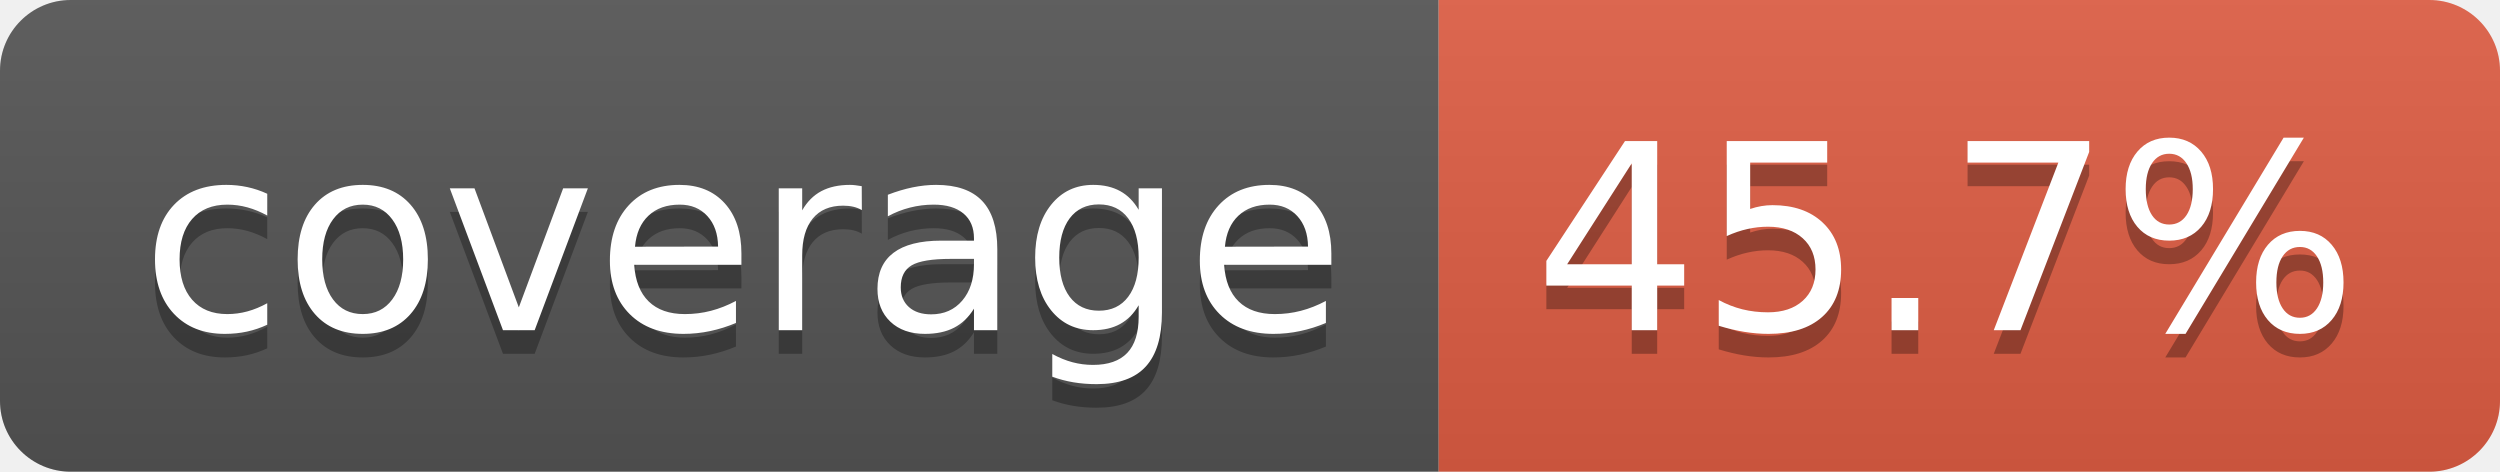
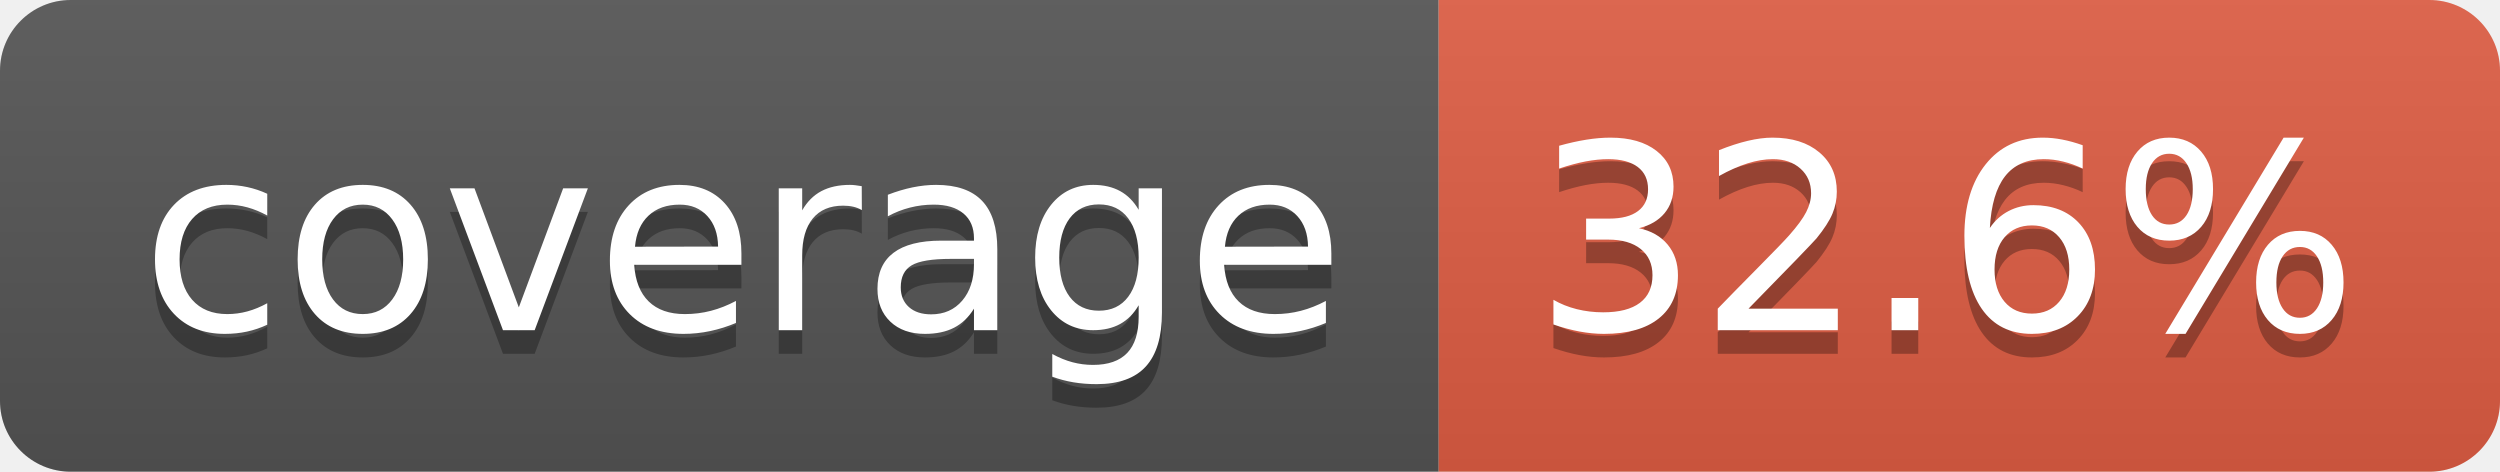
- <svg xmlns="http://www.w3.org/2000/svg" width="106" height="20" role="img" aria-label="coverage: 45.7%">
+ <svg xmlns="http://www.w3.org/2000/svg" width="106" height="20" role="img" aria-label="coverage: 32.6%">
  <linearGradient id="s" x2="0" y2="100%">
    <stop offset="0" stop-color="#bbb" stop-opacity=".1" />
    <stop offset="1" stop-opacity=".1" />
  </linearGradient>
  <clipPath id="r">
    <rect width="106" height="20" rx="3" fill="#fff" />
  </clipPath>
  <g clip-path="url(#r)">
    <rect width="61" height="20" fill="#555" />
    <rect x="61" width="45" height="20" fill="#e05d44" />
    <rect width="106" height="20" fill="url(#s)" />
  </g>
  <g fill="#fff" text-anchor="middle" font-family="Verdana,Geneva,DejaVu Sans,sans-serif" text-rendering="geometricPrecision" font-size="110">
    <text aria-hidden="true" x="315" y="150" fill="#010101" fill-opacity=".3" transform="scale(.1)" textLength="510">coverage</text>
    <text x="315" y="140" transform="scale(.1)" fill="#fff" textLength="510">coverage</text>
-     <text aria-hidden="true" x="825" y="150" fill="#010101" fill-opacity=".3" transform="scale(.1)" textLength="350">45.7%</text>
-     <text x="825" y="140" transform="scale(.1)" fill="#fff" textLength="350">45.7%</text>
+     <text aria-hidden="true" x="825" y="150" fill="#010101" fill-opacity=".3" transform="scale(.1)" textLength="350">32.6%</text>
+     <text x="825" y="140" transform="scale(.1)" fill="#fff" textLength="350">32.6%</text>
  </g>
</svg>
